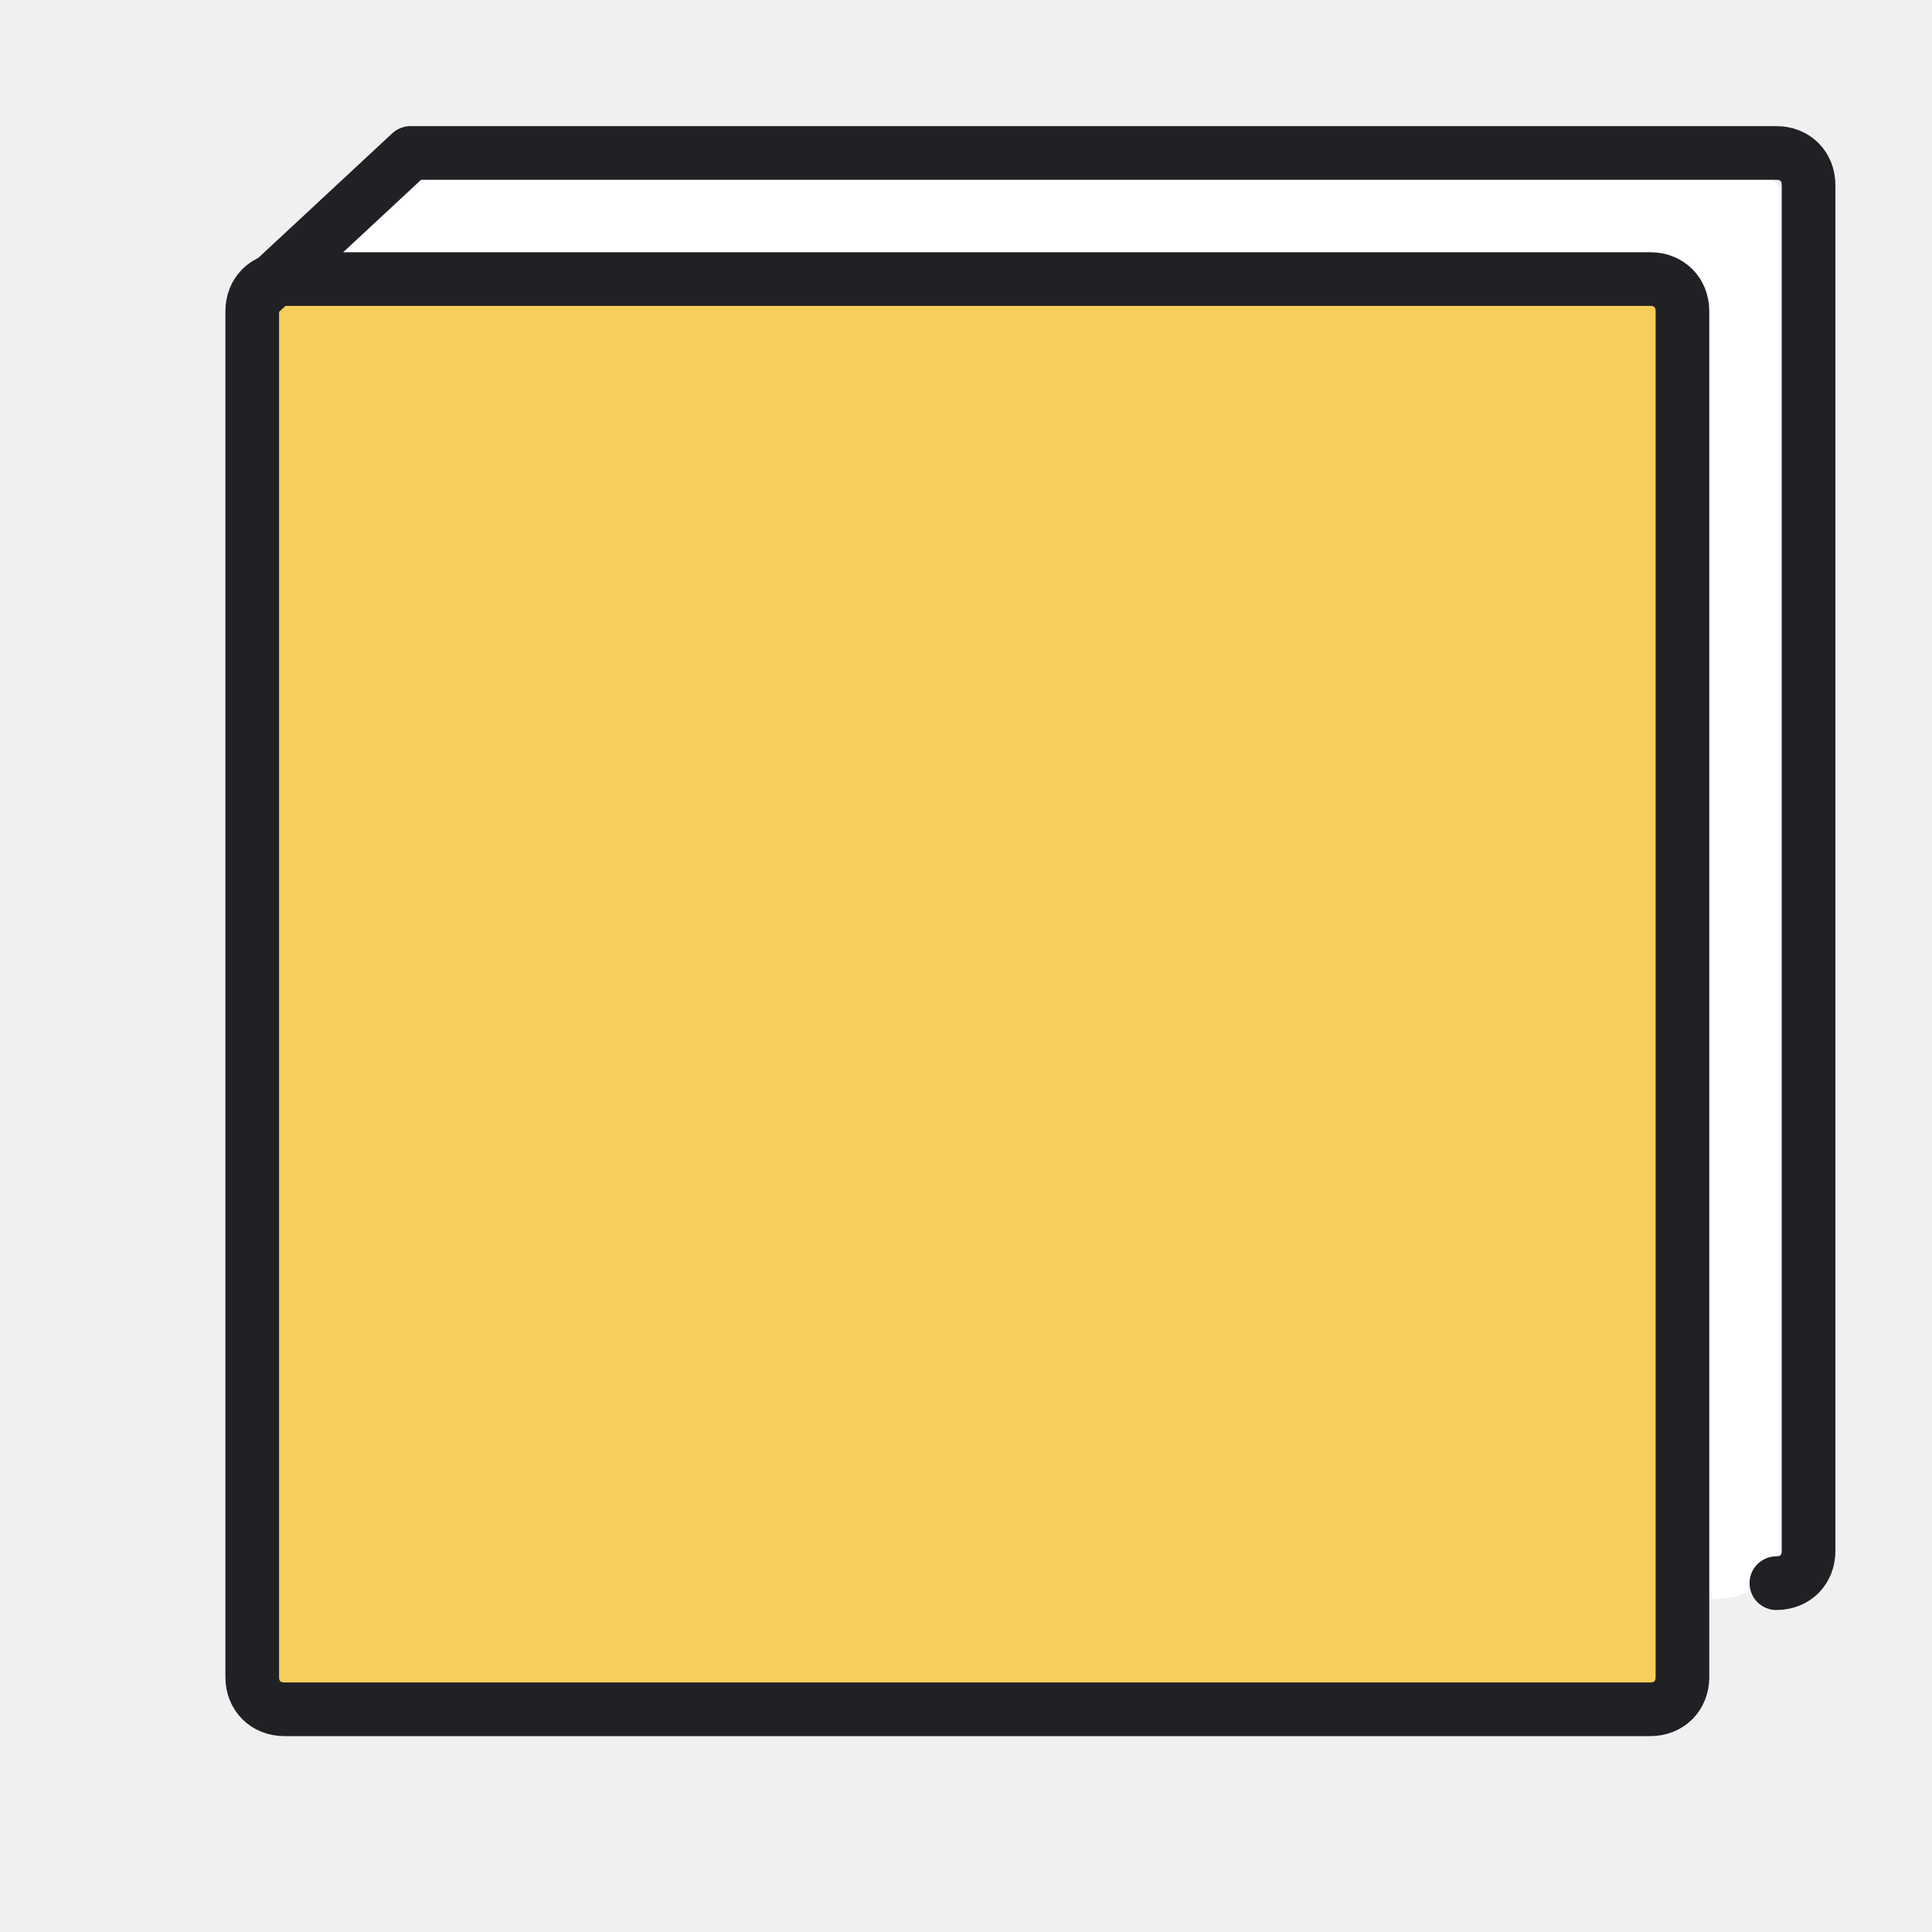
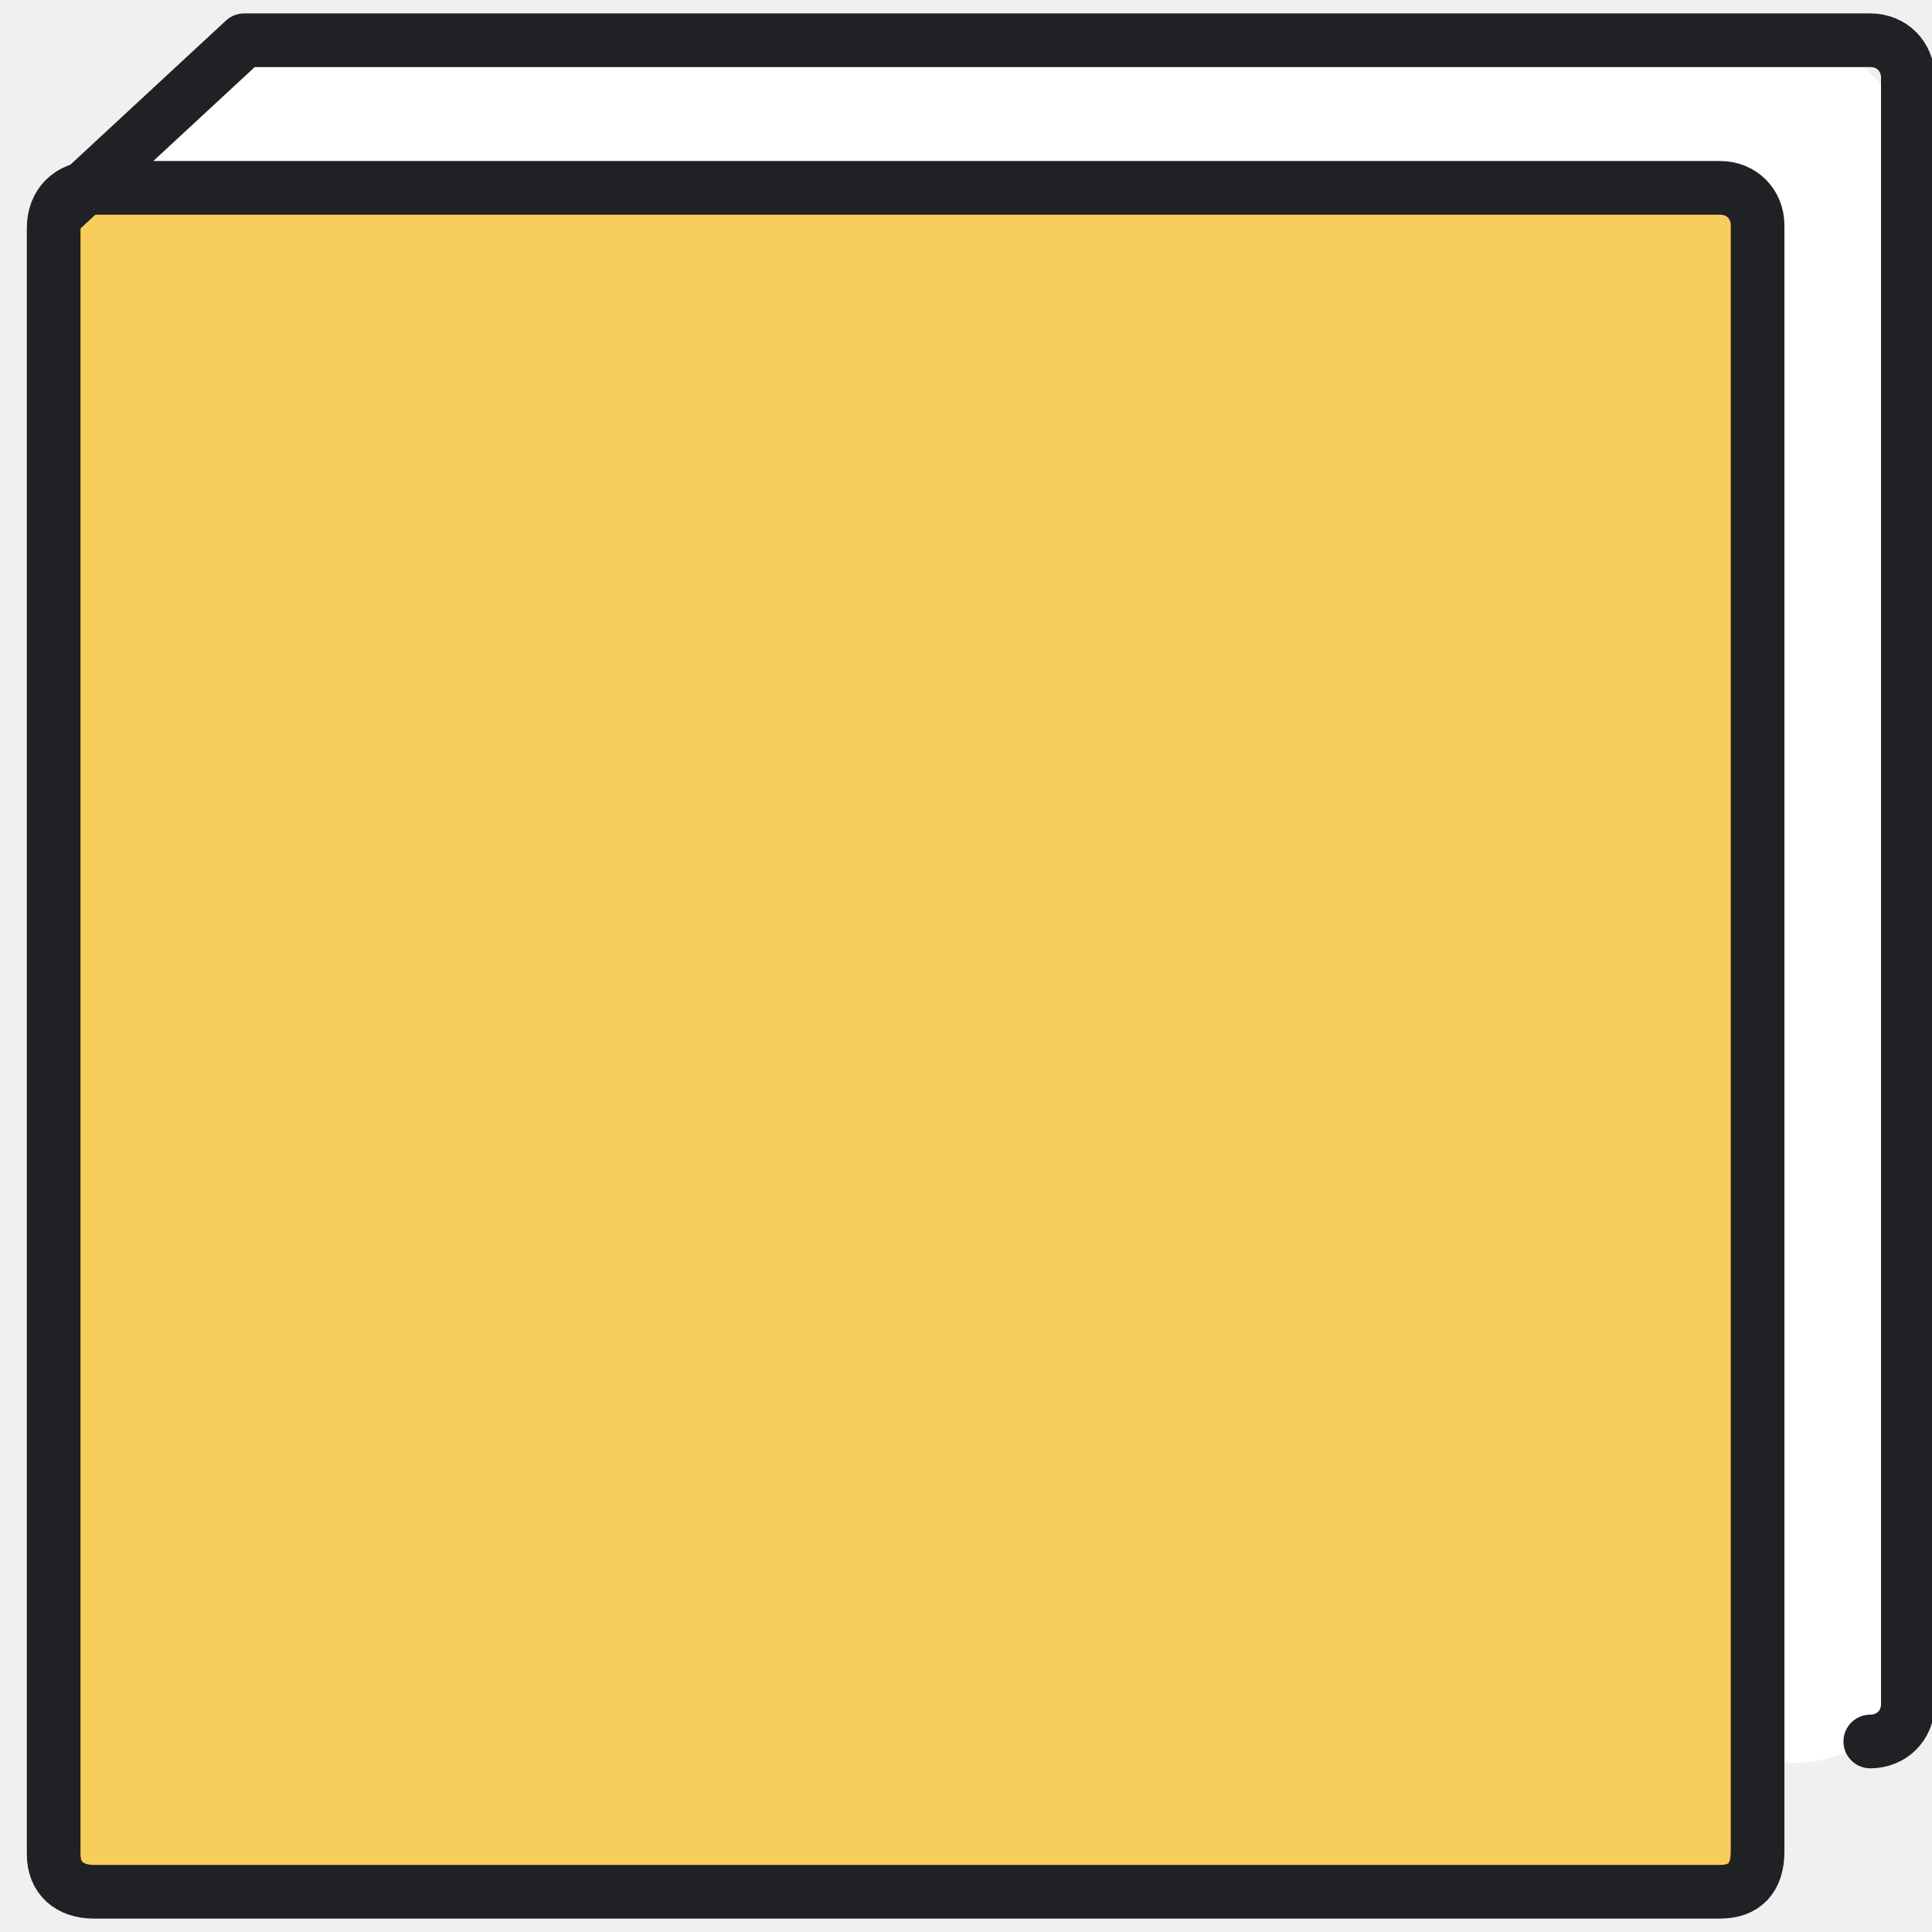
<svg xmlns="http://www.w3.org/2000/svg" version="1.1" id="图层_1" x="0px" y="0px" viewBox="0 0 72 72" style="enable-background:new 0 0 72 72;" xml:space="preserve">
  <style type="text/css">
	.st0{fill:#FFFFFF;}
	.st1{fill:#F7CE5C;}
	.st2{fill:none;stroke:#202125;stroke-width:2;stroke-linecap:round;stroke-linejoin:round;}
</style>
  <g>
-     <path class="st0" d="M14.2,60.1l49.5-0.5c2,0,3.5-1.3,3.5-3.3v-47c0-2-1.6-3.5-3.5-3.5H16.5c-1,0-1.9,0.4-2.6,1.1l-2.3,2.4   c-0.6,0.7-1,1.5-1,2.4v44.7C10.6,58.6,12.2,60.1,14.2,60.1z" />
-     <path class="st1" d="M61.5,63.7H10.6c-0.7,0-1.2-0.5-1.2-1.2V11.6c0-0.7,0.5-1.2,1.2-1.2h50.9c0.7,0,1.2,0.5,1.2,1.2v50.9   C62.7,63.2,62.2,63.7,61.5,63.7z" />
+     <path class="st0" d="M7.8,66.3l59-0.6c2.4,0,4.2-1.5,4.2-3.9v-56c0-2.4-1.9-4.2-4.2-4.2H10.5C9.3,1.6,8.2,2,7.4,2.9L4.7,5.7   C4,6.6,3.5,7.5,3.5,8.6v53.3C3.5,64.5,5.4,66.3,7.8,66.3z" />
+     <path class="st1" d="M64.1,70.5H3.5C2.6,70.5,2,70,2,69.1V8.5C2,7.6,2.6,7,3.5,7h60.6c0.8,0,1.4,0.6,1.4,1.4v60.6   C65.5,70,65,70.5,64.1,70.5z" />
  </g>
  <g>
-     <path class="st2" d="M9.6,11l5.7-5.3h50.9c0.7,0,1.2,0.5,1.2,1.2v50.9c0,0.7-0.5,1.2-1.2,1.2" />
-     <path class="st2" d="M61.5,63.7H10.6c-0.7,0-1.2-0.5-1.2-1.2V11.6c0-0.7,0.5-1.2,1.2-1.2h50.9c0.7,0,1.2,0.5,1.2,1.2v50.9   C62.7,63.2,62.2,63.7,61.5,63.7z" />
+     <path class="st2" d="M2.3,7.8l6.8-6.3h60.6c0.8,0,1.4,0.6,1.4,1.4v60.6c0,0.8-0.6,1.4-1.4,1.4" />
+     <path class="st2" d="M64.1,70.5H3.5C2.6,70.5,2,70,2,69.1V8.5C2,7.6,2.6,7,3.5,7h60.6c0.8,0,1.4,0.6,1.4,1.4v60.6   C65.5,70,65,70.5,64.1,70.5z" />
  </g>
</svg>
